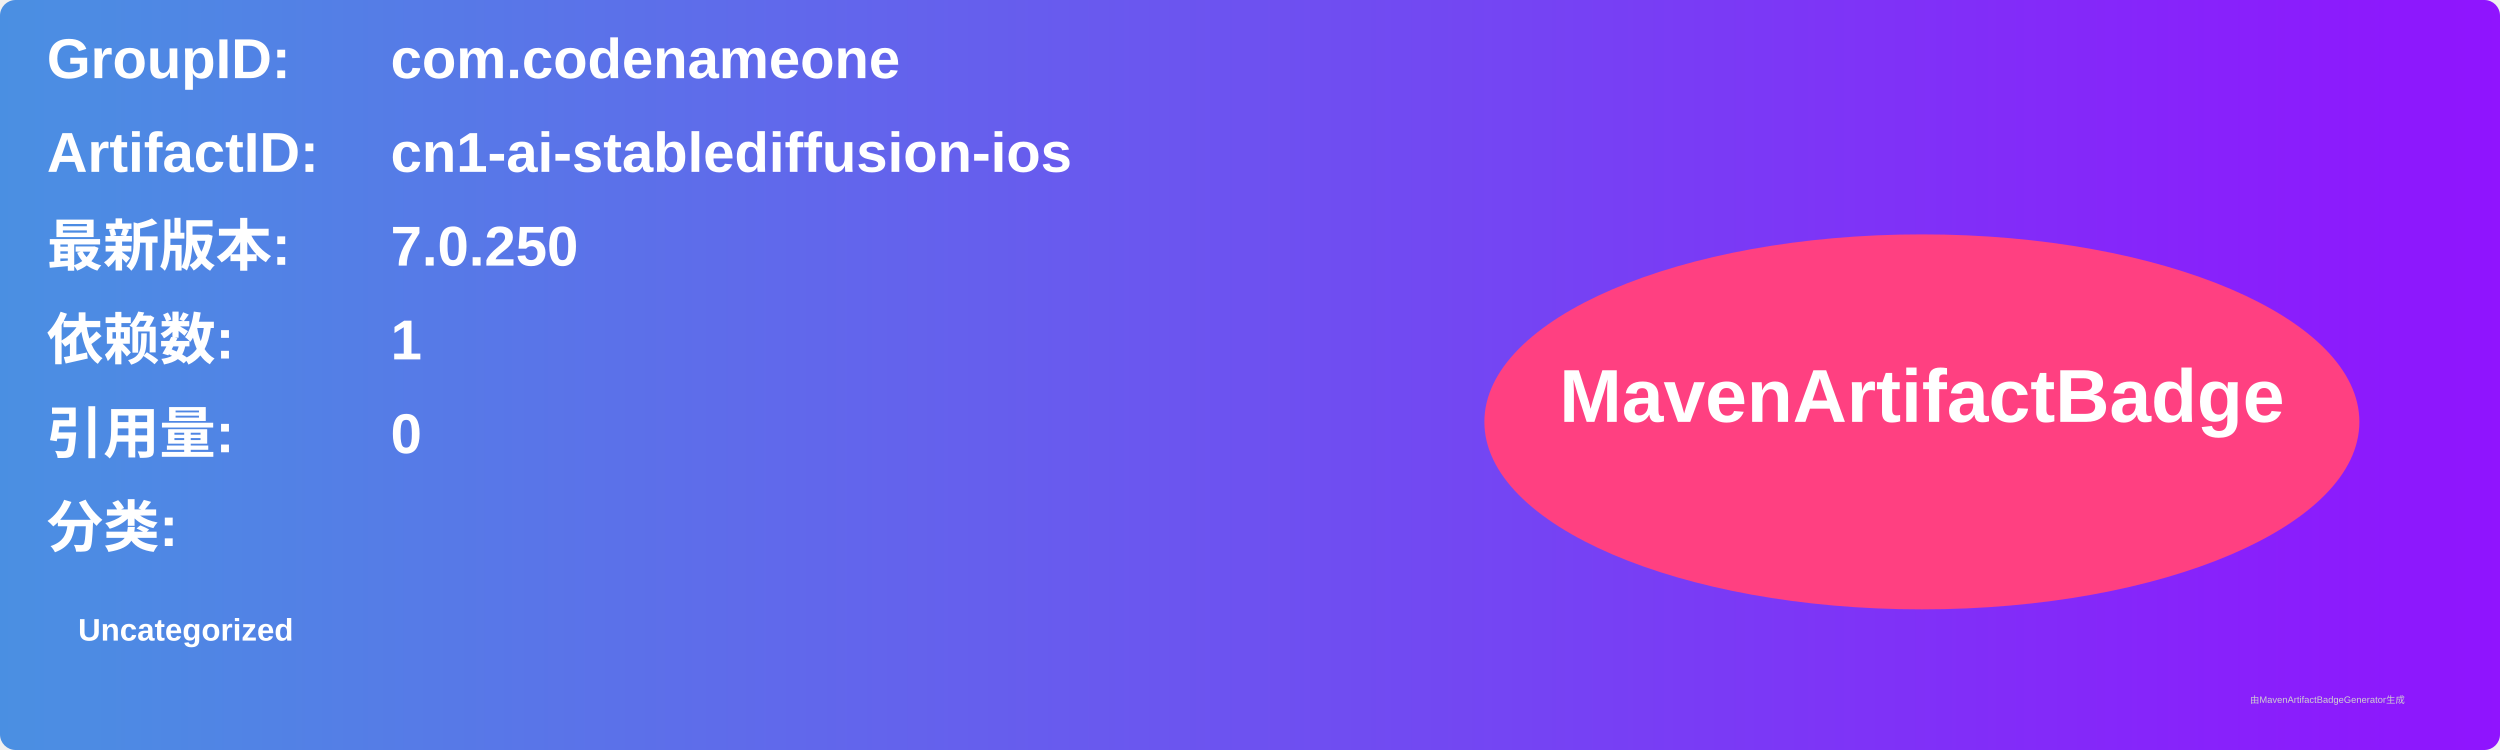
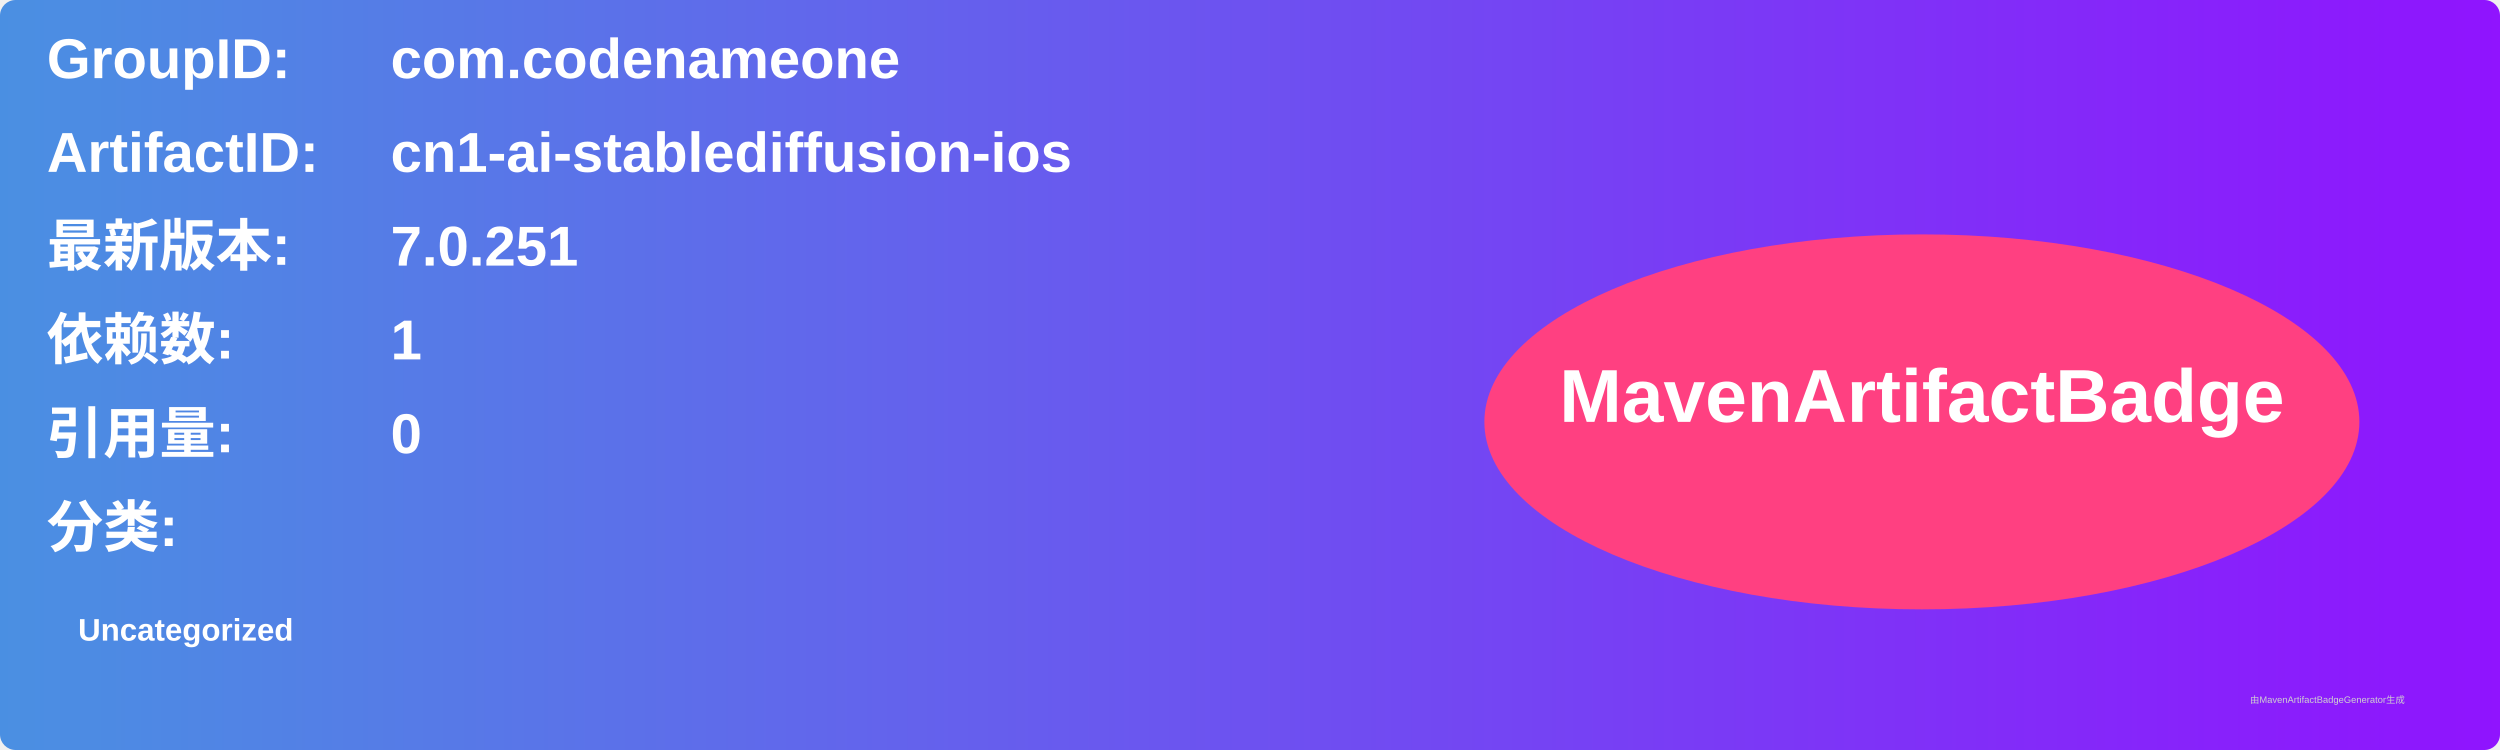
<svg xmlns="http://www.w3.org/2000/svg" width="800" height="240" viewBox="0 0 800 240">
  <linearGradient id="grad" x1="0%" y1="0%" x2="100%" y2="0%">
    <stop offset="0%" stop-color="#4a90e2" />
    <stop offset="100%" stop-color="#9013fe" />
  </linearGradient>
  <rect width="100%" height="100%" rx="5" ry="5" fill="url(#grad)" />
  <g transform="translate(15, 15)">
    <text x="0" y="10" font-family="Arial" font-size="18" fill="white" font-weight="bold" width="260">GroupID:</text>
    <text x="110" y="10" font-family="Arial" font-size="18" fill="white" font-weight="bold" width="460">com.codenameone</text>
    <text x="0" y="40" font-family="Arial" font-size="18" fill="white" font-weight="bold" width="260">ArtifactID:</text>
    <text x="110" y="40" font-family="Arial" font-size="18" fill="white" font-weight="bold" width="460">cn1-ai-stablediffusion-ios</text>
    <text x="0" y="70" font-family="Arial" font-size="18" fill="white" font-weight="bold">最新版本:</text>
    <text x="110" y="70" font-family="Arial" font-size="18" fill="white" font-weight="bold">
-       <tspan font-weight="bold">7.0.250</tspan>
+       <tspan font-weight="bold">7.0.251</tspan>
    </text>
    <text x="0" y="100" font-family="Arial" font-size="18" fill="white" font-weight="bold">依赖数: </text>
    <text x="110" y="100" font-family="Arial" font-size="18" fill="white">
      <tspan font-weight="bold">1</tspan>
    </text>
    <text x="0" y="130" font-family="Arial" font-size="18" fill="white" font-weight="bold">引用量: </text>
    <text x="110" y="130" font-family="Arial" font-size="18" fill="white">
      <tspan font-weight="bold">0</tspan>
    </text>
    <text x="0" y="160" font-family="Arial" font-size="18" fill="white" font-weight="bold">分类:</text>
    <text x="10" y="190" font-family="Arial" font-size="10" fill="white">
      <tspan font-weight="bold">Uncategorized</tspan>
    </text>
    <ellipse cx="600" cy="120" rx="140" ry="60" fill="#ff4081" />
    <text x="600" y="120" text-anchor="middle" font-family="Arial" font-size="24" fill="white" font-weight="bold">MavenArtifactBadge</text>
  </g>
  <text x="720" y="225" font-family="Arial" font-size="3" fill="#d0d0d0">由MavenArtifactBadgeGenerator生成</text>
</svg>
